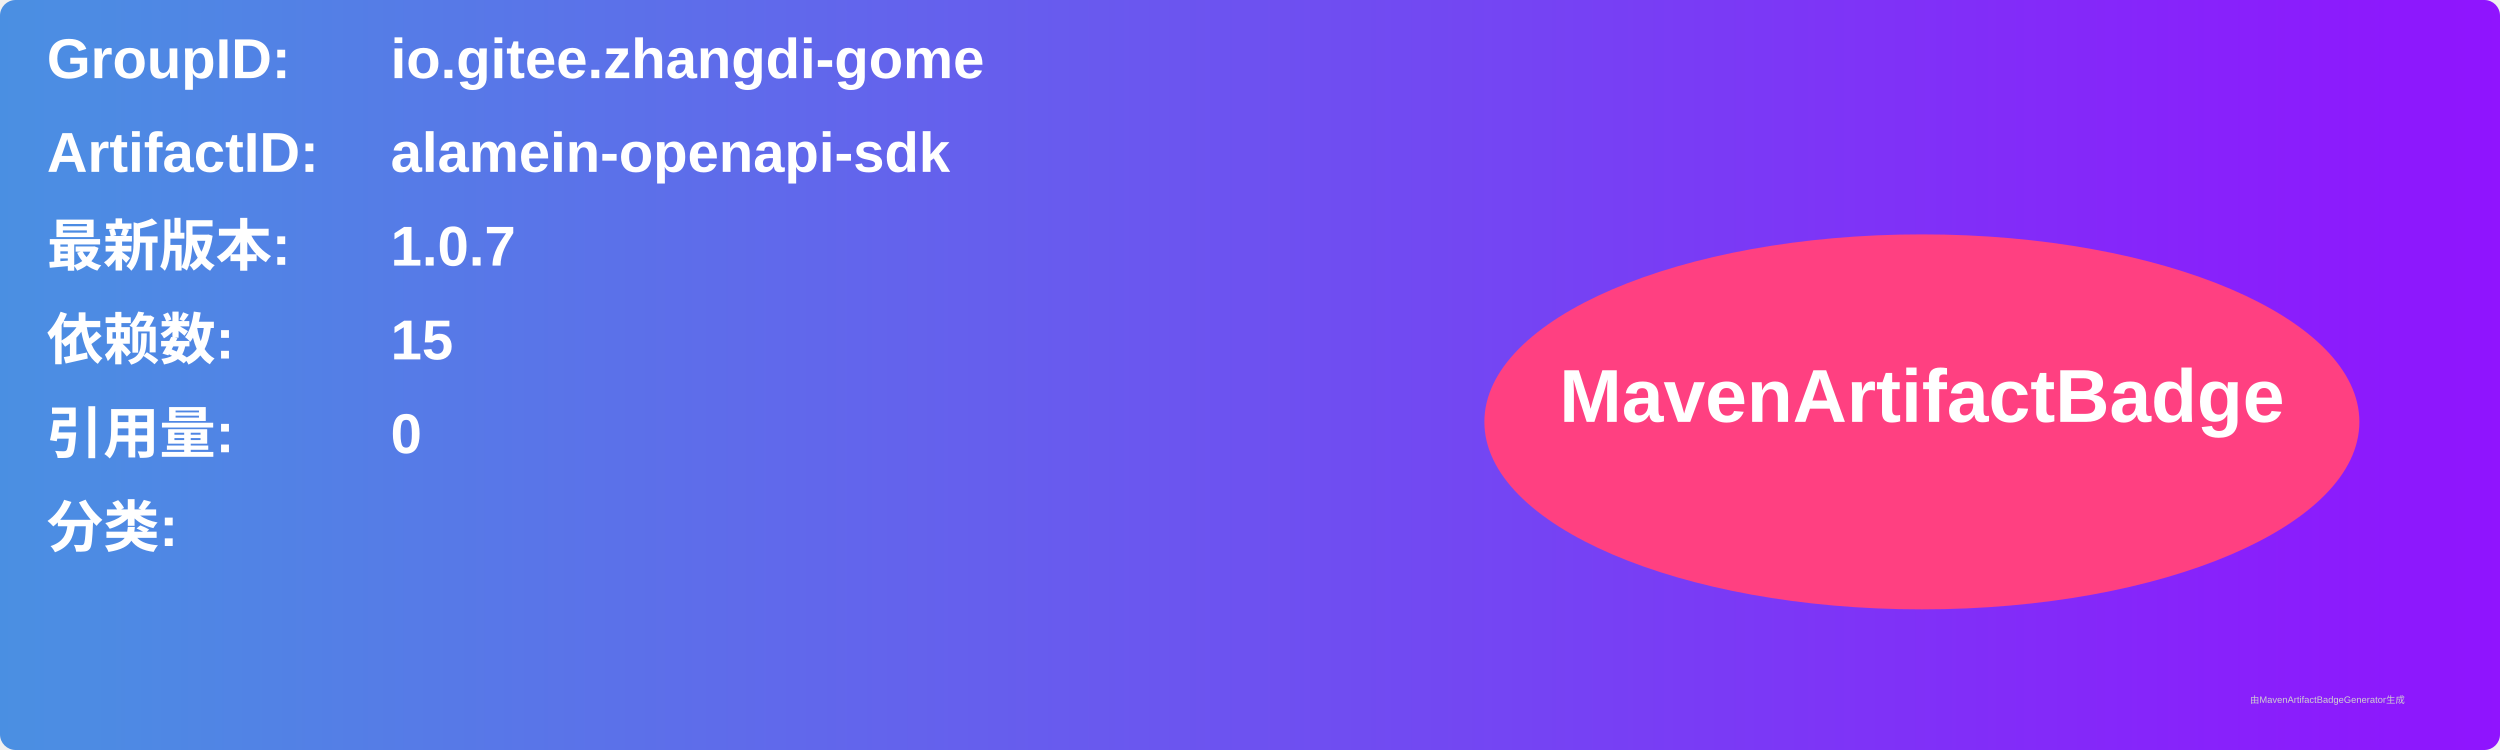
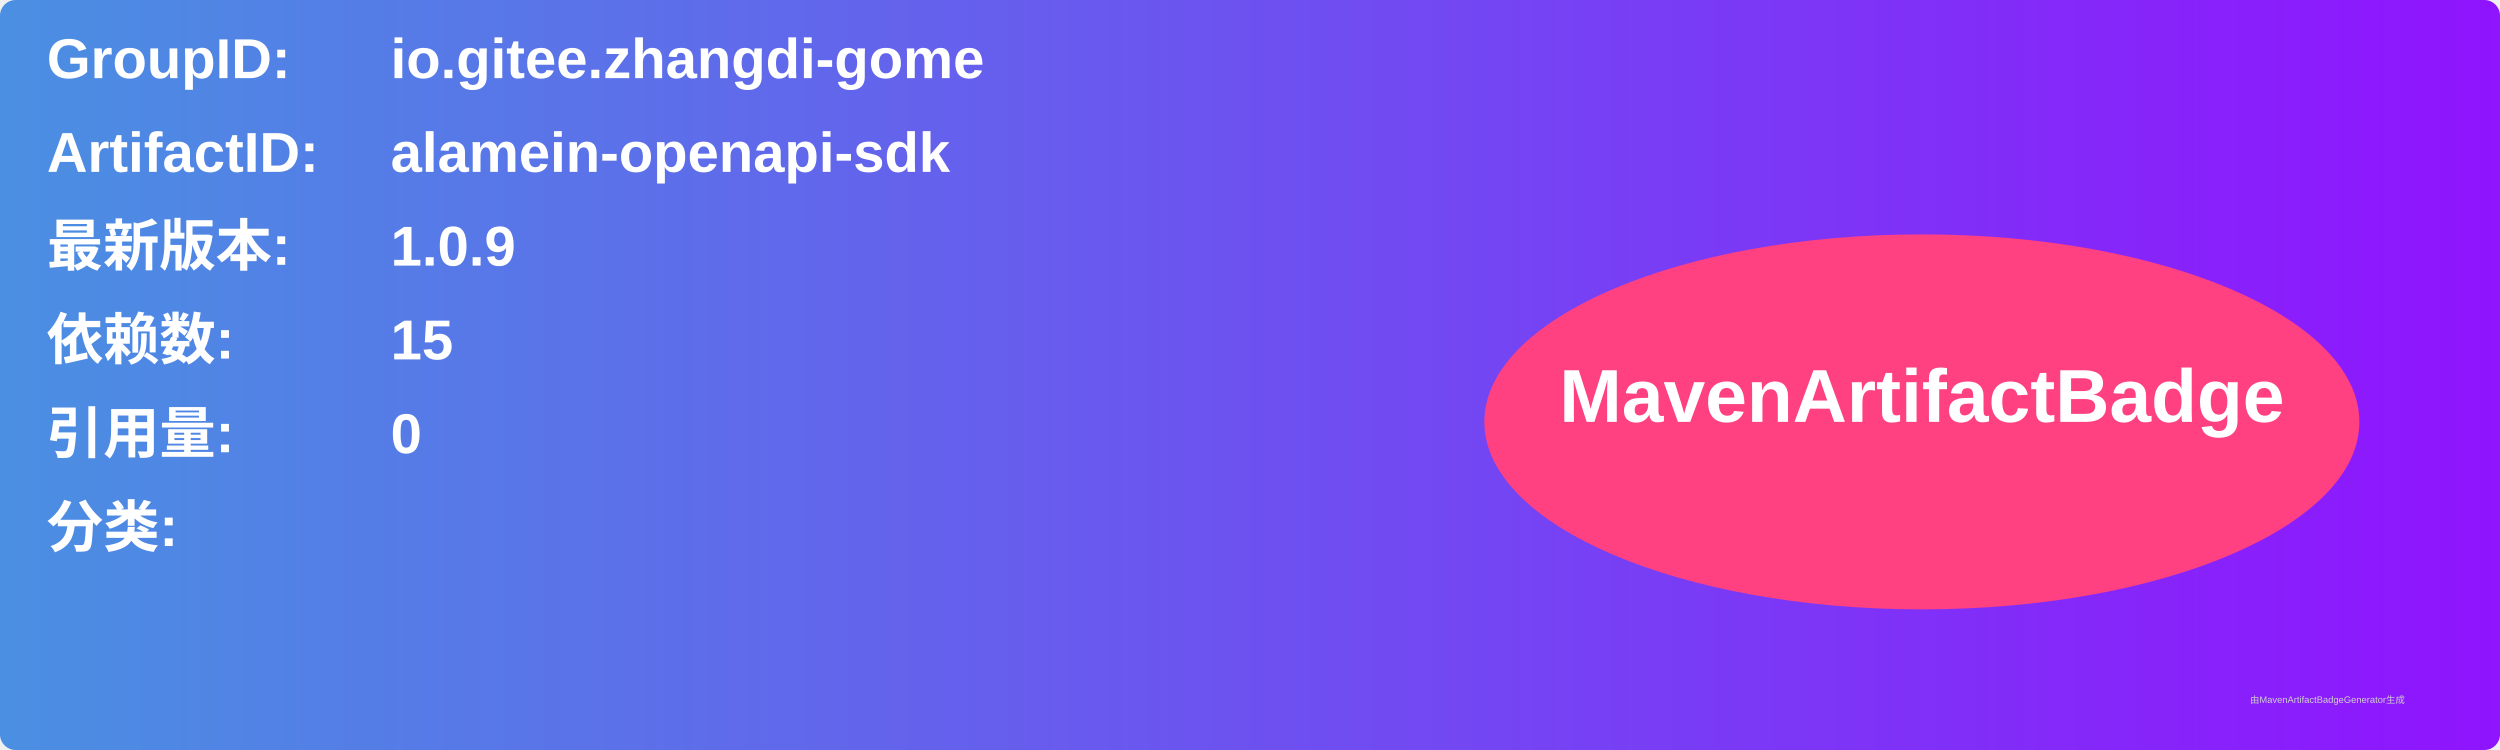
<svg xmlns="http://www.w3.org/2000/svg" width="800" height="240" viewBox="0 0 800 240">
  <linearGradient id="grad" x1="0%" y1="0%" x2="100%" y2="0%">
    <stop offset="0%" stop-color="#4a90e2" />
    <stop offset="100%" stop-color="#9013fe" />
  </linearGradient>
  <rect width="100%" height="100%" rx="5" ry="5" fill="url(#grad)" />
  <g transform="translate(15, 15)">
    <text x="0" y="10" font-family="Arial" font-size="18" fill="white" font-weight="bold" width="260">GroupID:</text>
    <text x="110" y="10" font-family="Arial" font-size="18" fill="white" font-weight="bold" width="460">io.gitee.zhangdi-gome</text>
    <text x="0" y="40" font-family="Arial" font-size="18" fill="white" font-weight="bold" width="260">ArtifactID:</text>
    <text x="110" y="40" font-family="Arial" font-size="18" fill="white" font-weight="bold" width="460">alamein-openapi-sdk</text>
    <text x="0" y="70" font-family="Arial" font-size="18" fill="white" font-weight="bold">最新版本:</text>
    <text x="110" y="70" font-family="Arial" font-size="18" fill="white" font-weight="bold">
-       <tspan font-weight="bold">1.0.7</tspan>
+       <tspan font-weight="bold">1.0.9</tspan>
    </text>
    <text x="0" y="100" font-family="Arial" font-size="18" fill="white" font-weight="bold">依赖数: </text>
    <text x="110" y="100" font-family="Arial" font-size="18" fill="white">
      <tspan font-weight="bold">15</tspan>
    </text>
    <text x="0" y="130" font-family="Arial" font-size="18" fill="white" font-weight="bold">引用量: </text>
    <text x="110" y="130" font-family="Arial" font-size="18" fill="white">
      <tspan font-weight="bold">0</tspan>
    </text>
    <text x="0" y="160" font-family="Arial" font-size="18" fill="white" font-weight="bold">分类:</text>
    <text x="10" y="190" font-family="Arial" font-size="10" fill="white">
      <tspan font-weight="bold" />
    </text>
    <ellipse cx="600" cy="120" rx="140" ry="60" fill="#ff4081" />
    <text x="600" y="120" text-anchor="middle" font-family="Arial" font-size="24" fill="white" font-weight="bold">MavenArtifactBadge</text>
  </g>
  <text x="720" y="225" font-family="Arial" font-size="3" fill="#d0d0d0">由MavenArtifactBadgeGenerator生成</text>
</svg>
